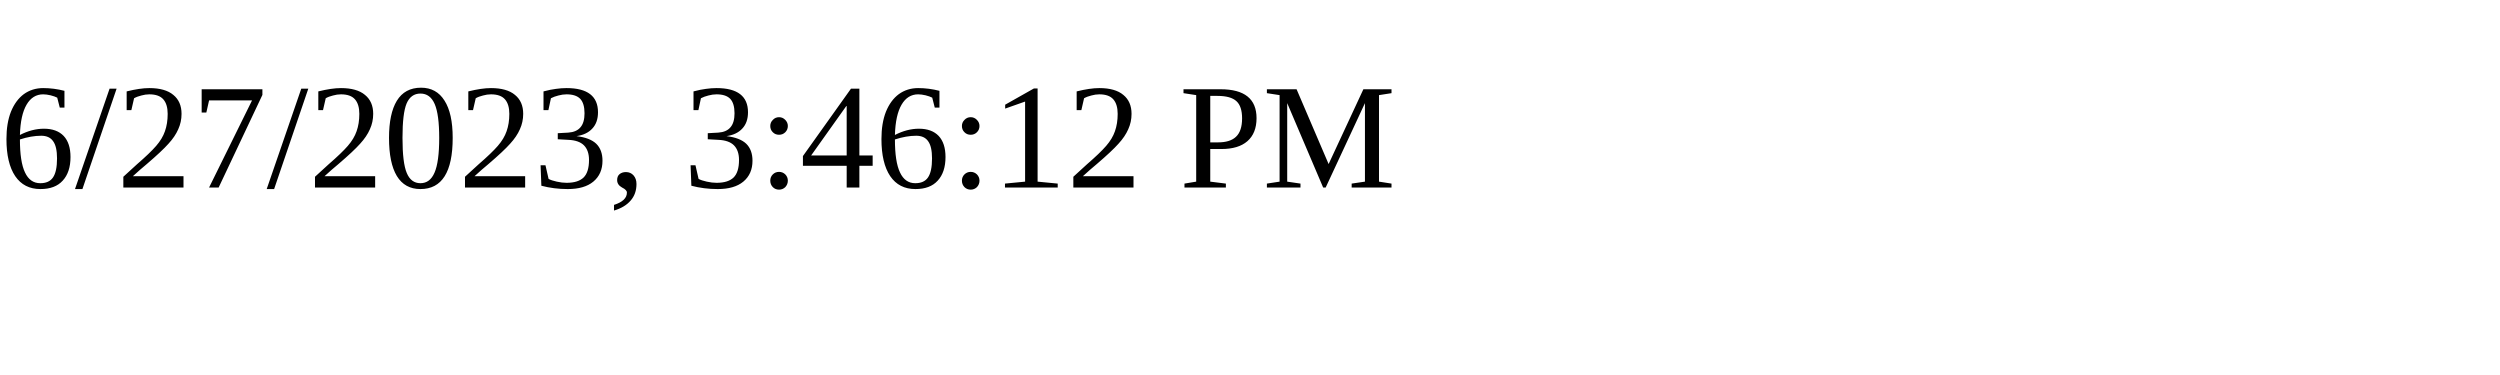
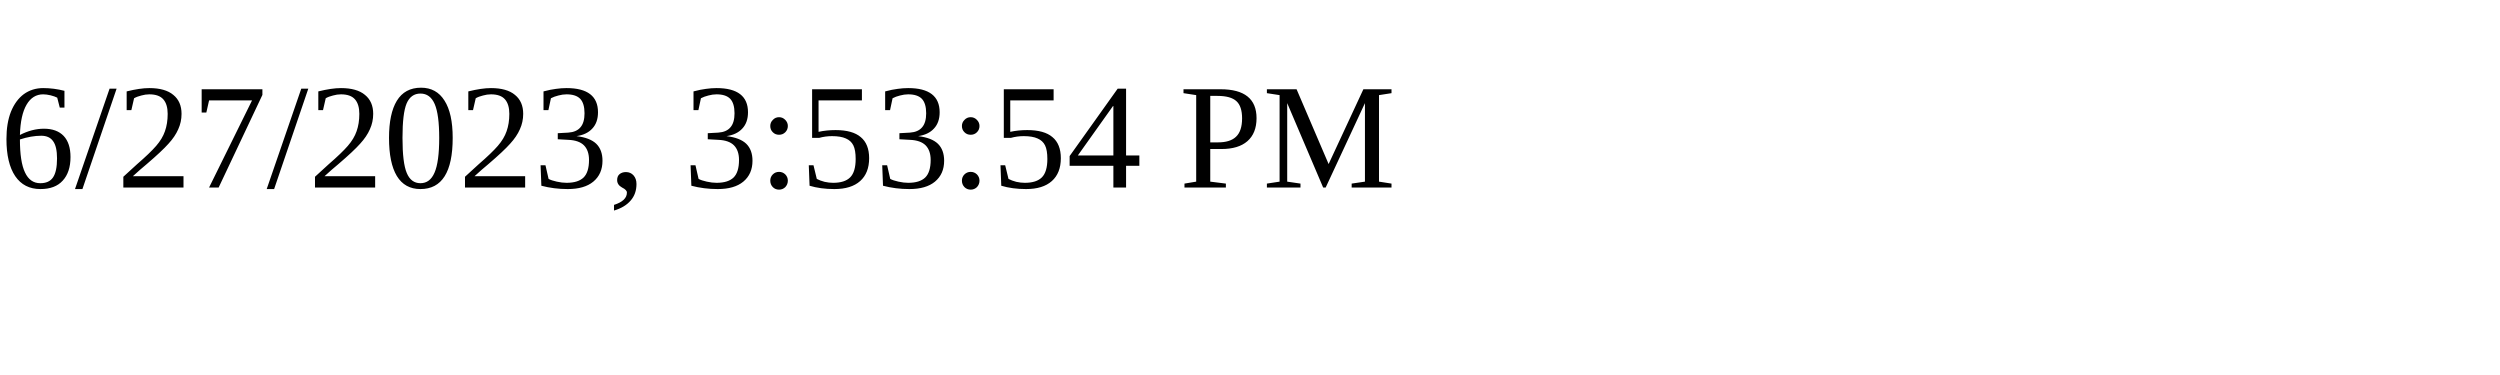
<svg xmlns="http://www.w3.org/2000/svg" height="30" width="200">
-   <text x="0" y="15">6/27/2023, 3:46:12 PM</text>
+   <text x="0" y="15">6/27/2023, 3:53:54 PM</text>
</svg>
